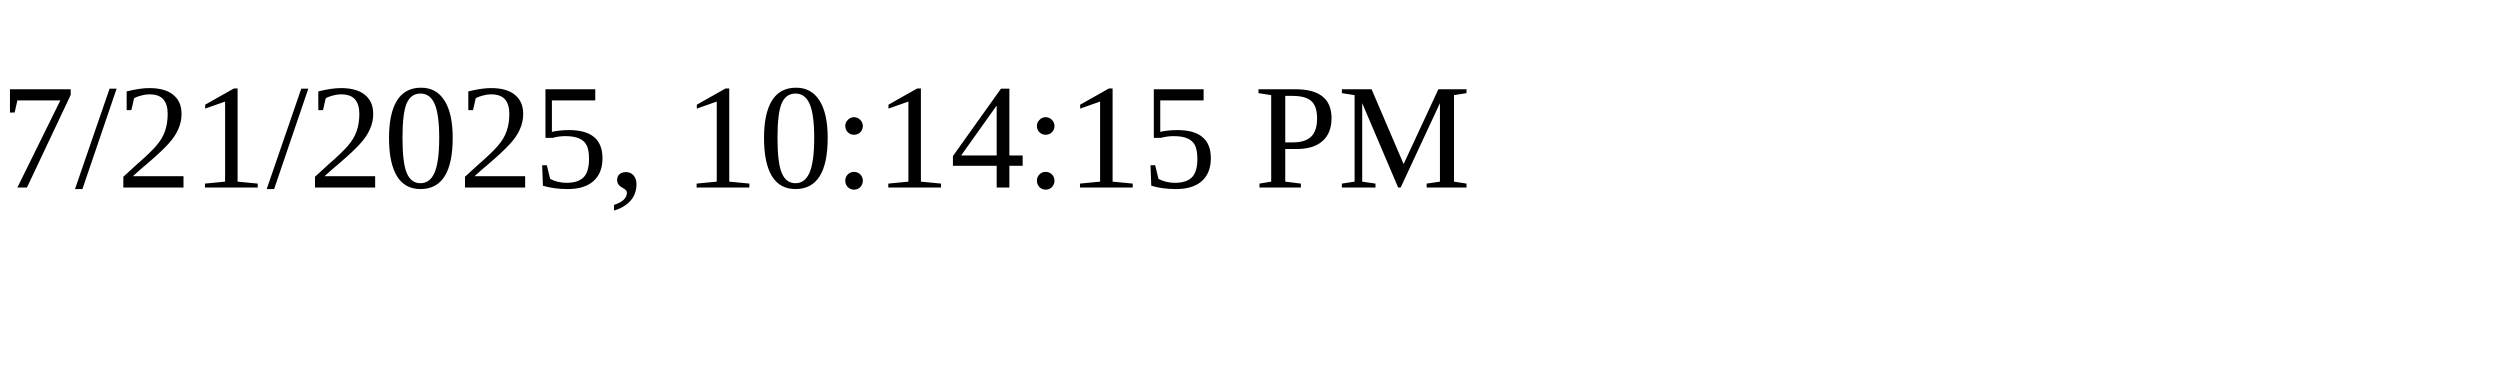
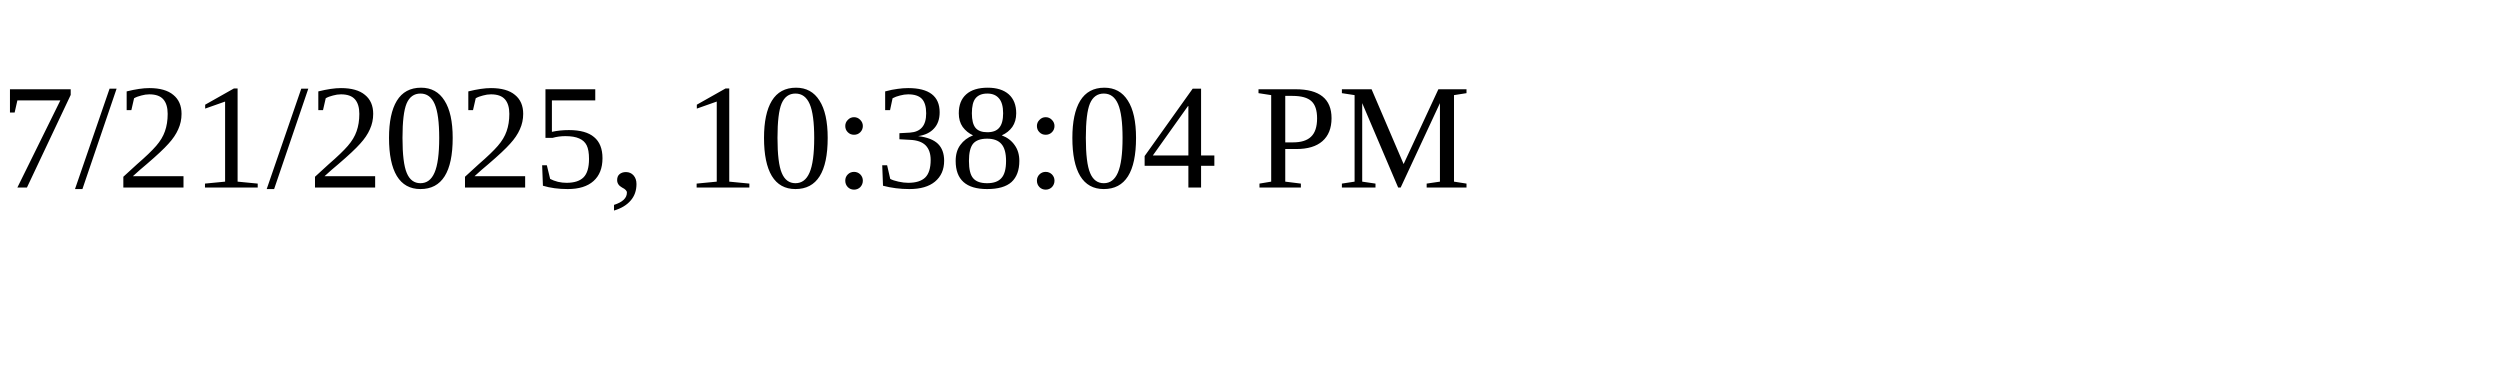
<svg xmlns="http://www.w3.org/2000/svg" height="30" width="200">
-   <text x="0" y="15">7/21/2025, 10:14:15 PM</text>
+   <text x="0" y="15">7/21/2025, 10:38:04 PM</text>
</svg>
